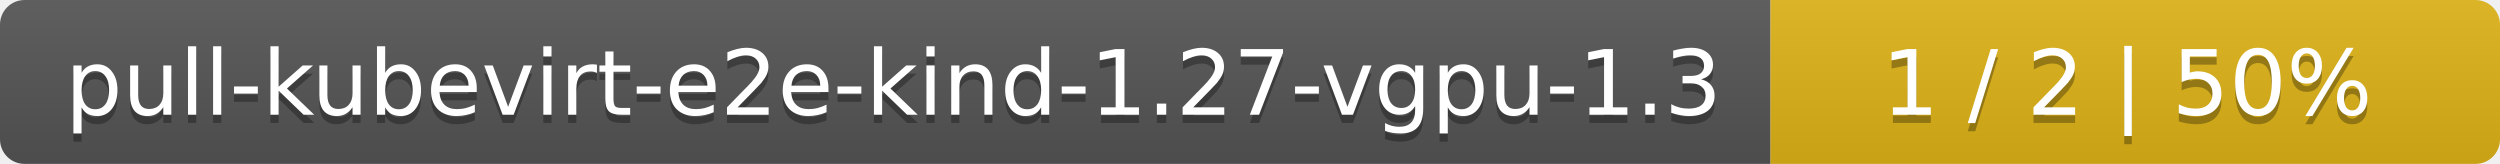
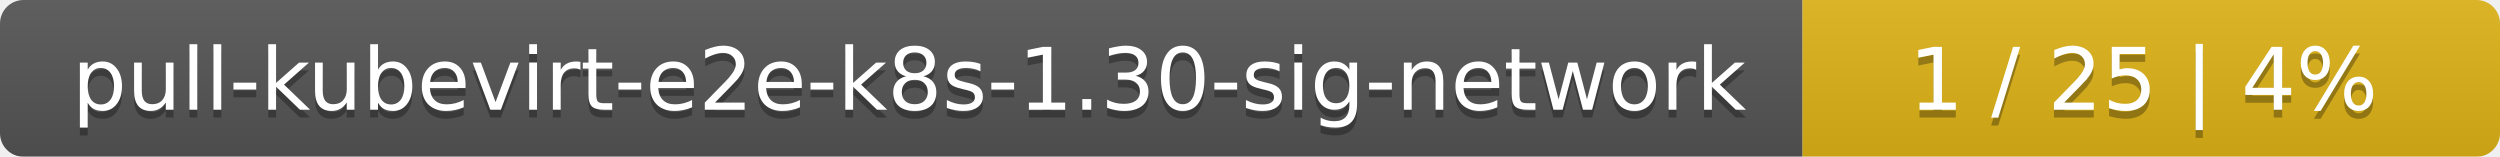
- <svg xmlns="http://www.w3.org/2000/svg" width="305" height="20">
+ <svg xmlns="http://www.w3.org/2000/svg" width="319" height="20">
  <linearGradient id="smooth" x2="0" y2="100%">
    <stop offset="0" stop-color="#bbb" stop-opacity=".1" />
    <stop offset="1" stop-opacity=".1" />
  </linearGradient>
  <mask id="round">
-     <rect width="305" height="20" rx="3" fill="#fff" />
+     <rect width="319" height="20" rx="3" fill="#fff" />
  </mask>
  <g mask="url(#round)">
-     <rect width="216" height="20" fill="#555" />
-     <rect x="216" width="89" height="20" fill="#dfb317" />
-     <rect width="305" height="20" fill="url(#smooth)" />
+     <rect width="230" height="20" fill="#555" />
+     <rect x="230" width="89" height="20" fill="#dfb317" />
+     <rect width="319" height="20" fill="url(#smooth)" />
  </g>
  <g fill="#fff" text-anchor="middle" font-family="DejaVu Sans,Verdana,Geneva,sans-serif" font-size="11">
-     <text x="109" y="15" fill="#010101" fill-opacity=".3">pull-kubevirt-e2e-kind-1.27-vgpu-1.3</text>
-     <text x="109" y="14">pull-kubevirt-e2e-kind-1.27-vgpu-1.3</text>
-     <text x="259.5" y="15" fill="#010101" fill-opacity=".3">1 / 2    |    50%</text>
-     <text x="259.5" y="14">1 / 2    |    50%</text>
+     <text x="116" y="15" fill="#010101" fill-opacity=".3">pull-kubevirt-e2e-k8s-1.30-sig-network</text>
+     <text x="116" y="14">pull-kubevirt-e2e-k8s-1.30-sig-network</text>
+     <text x="273.5" y="15" fill="#010101" fill-opacity=".3">1 / 25    |    4%</text>
+     <text x="273.5" y="14">1 / 25    |    4%</text>
  </g>
</svg>
